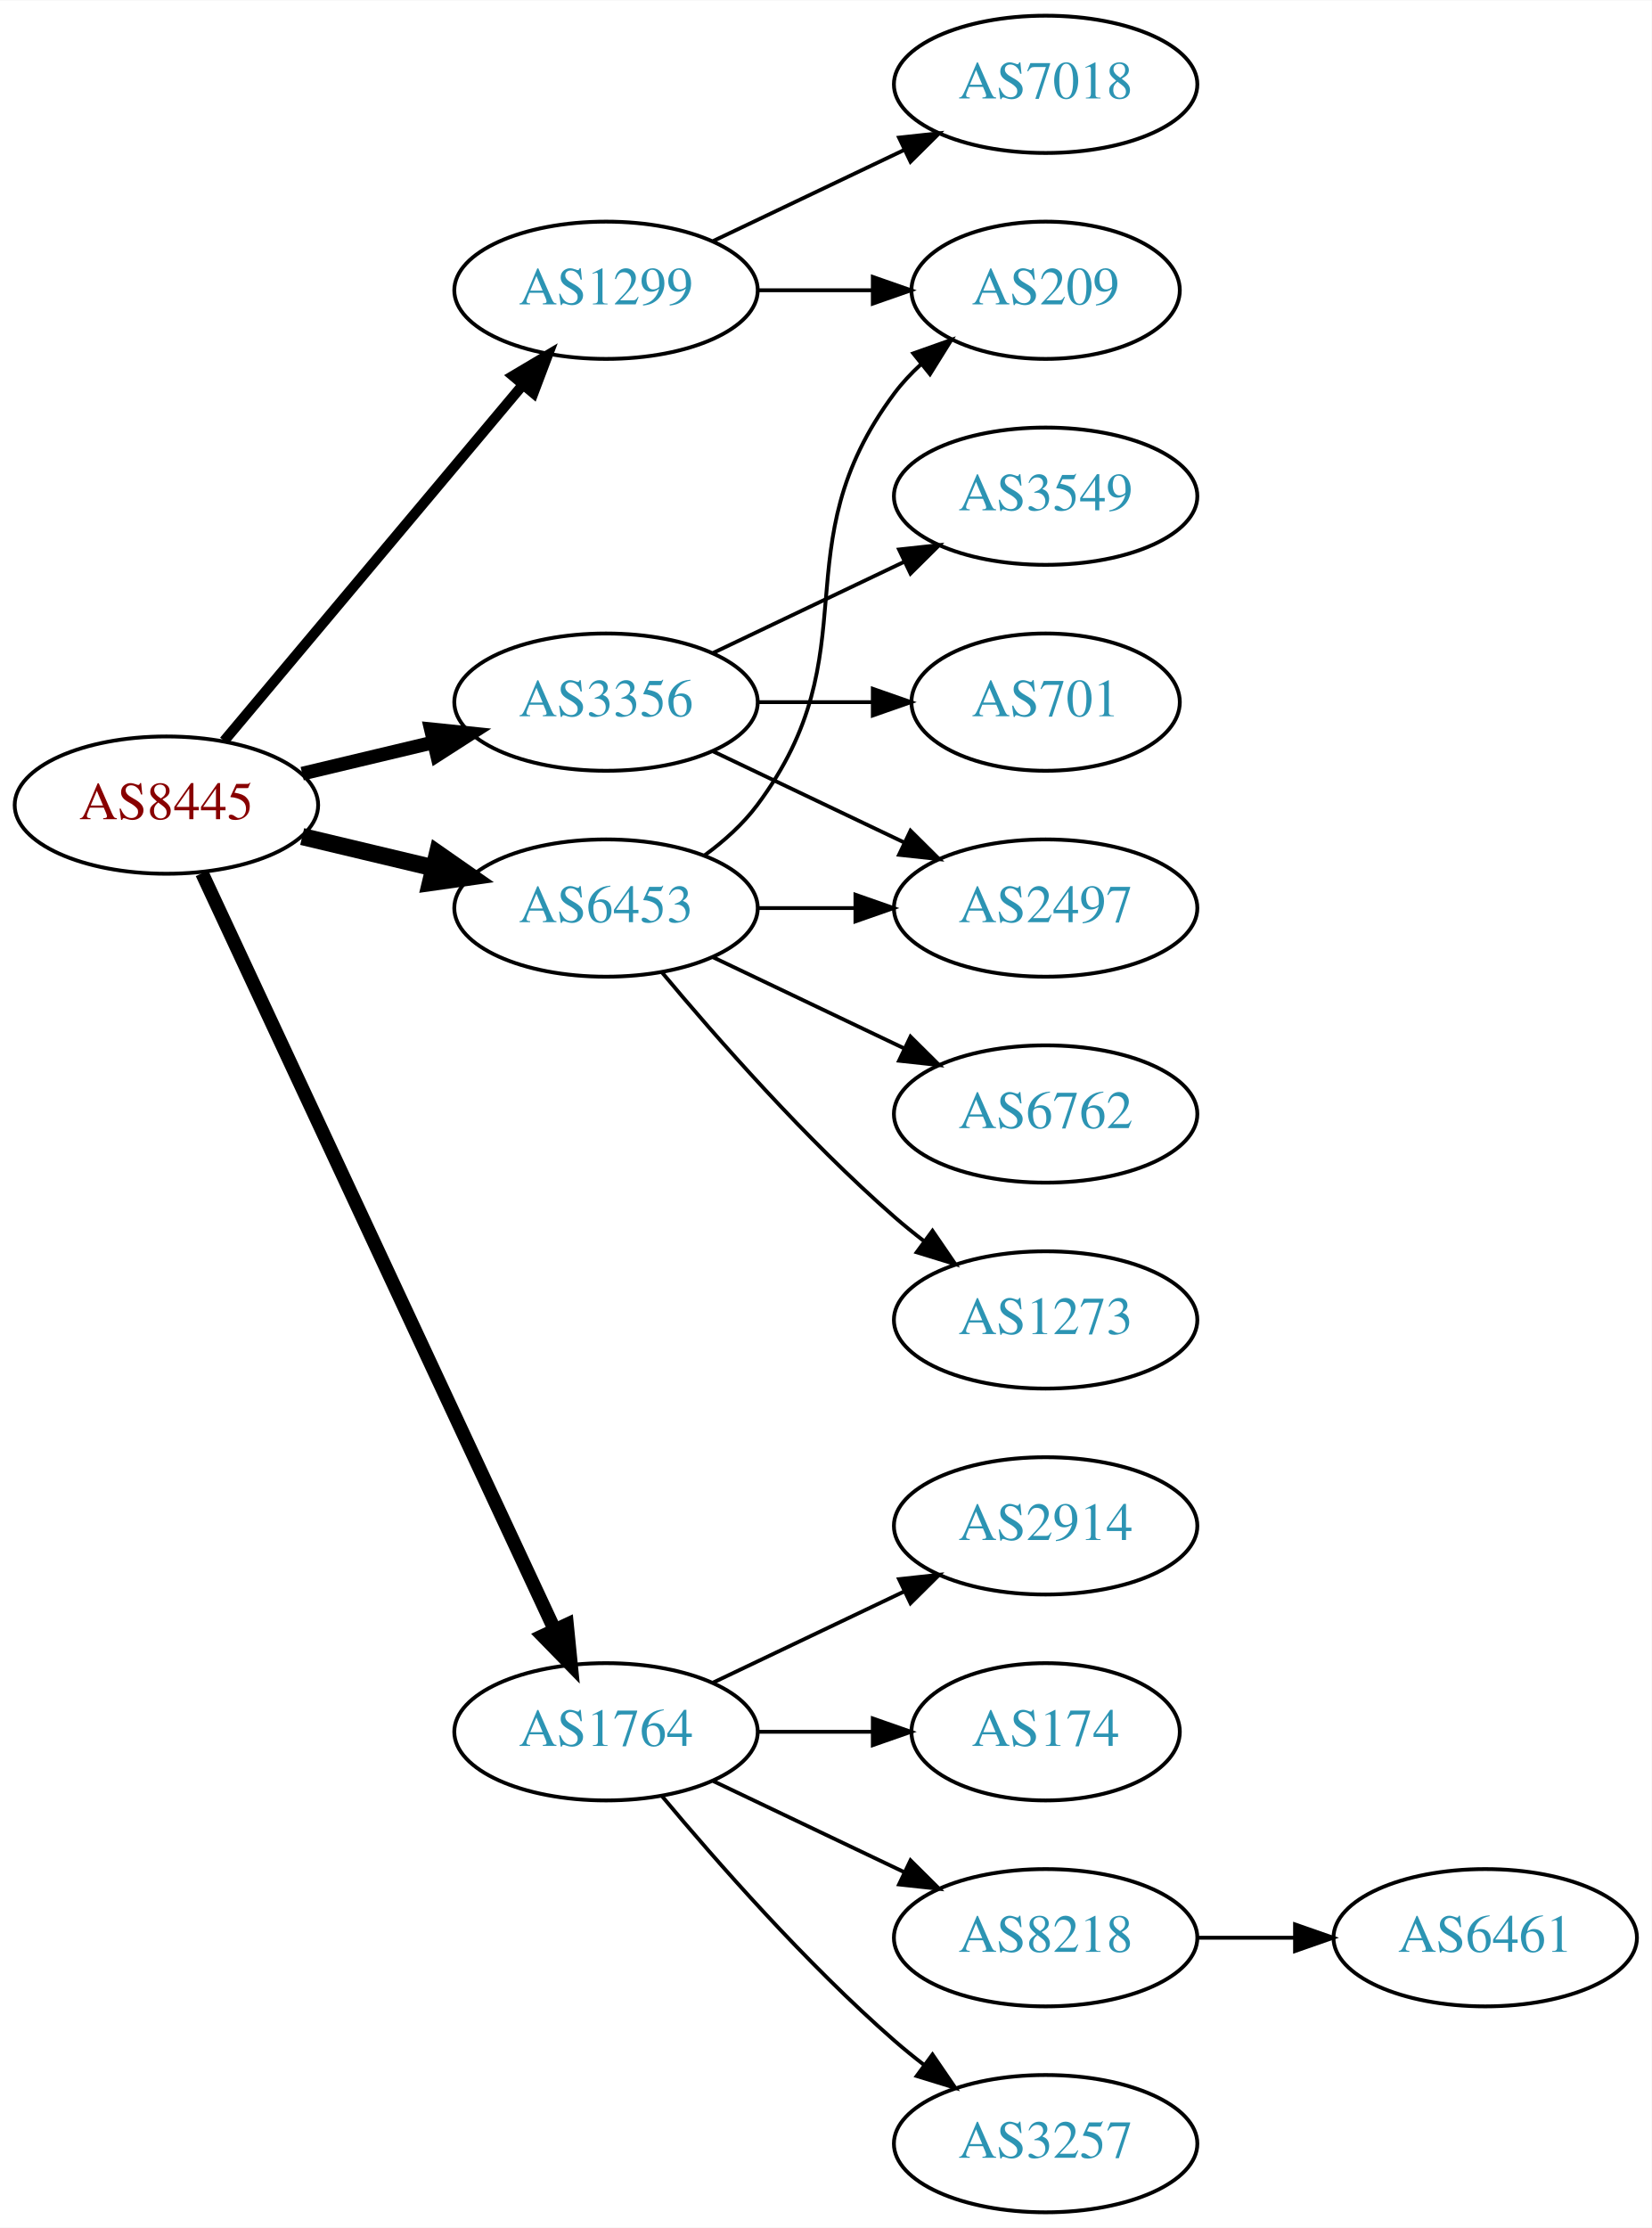
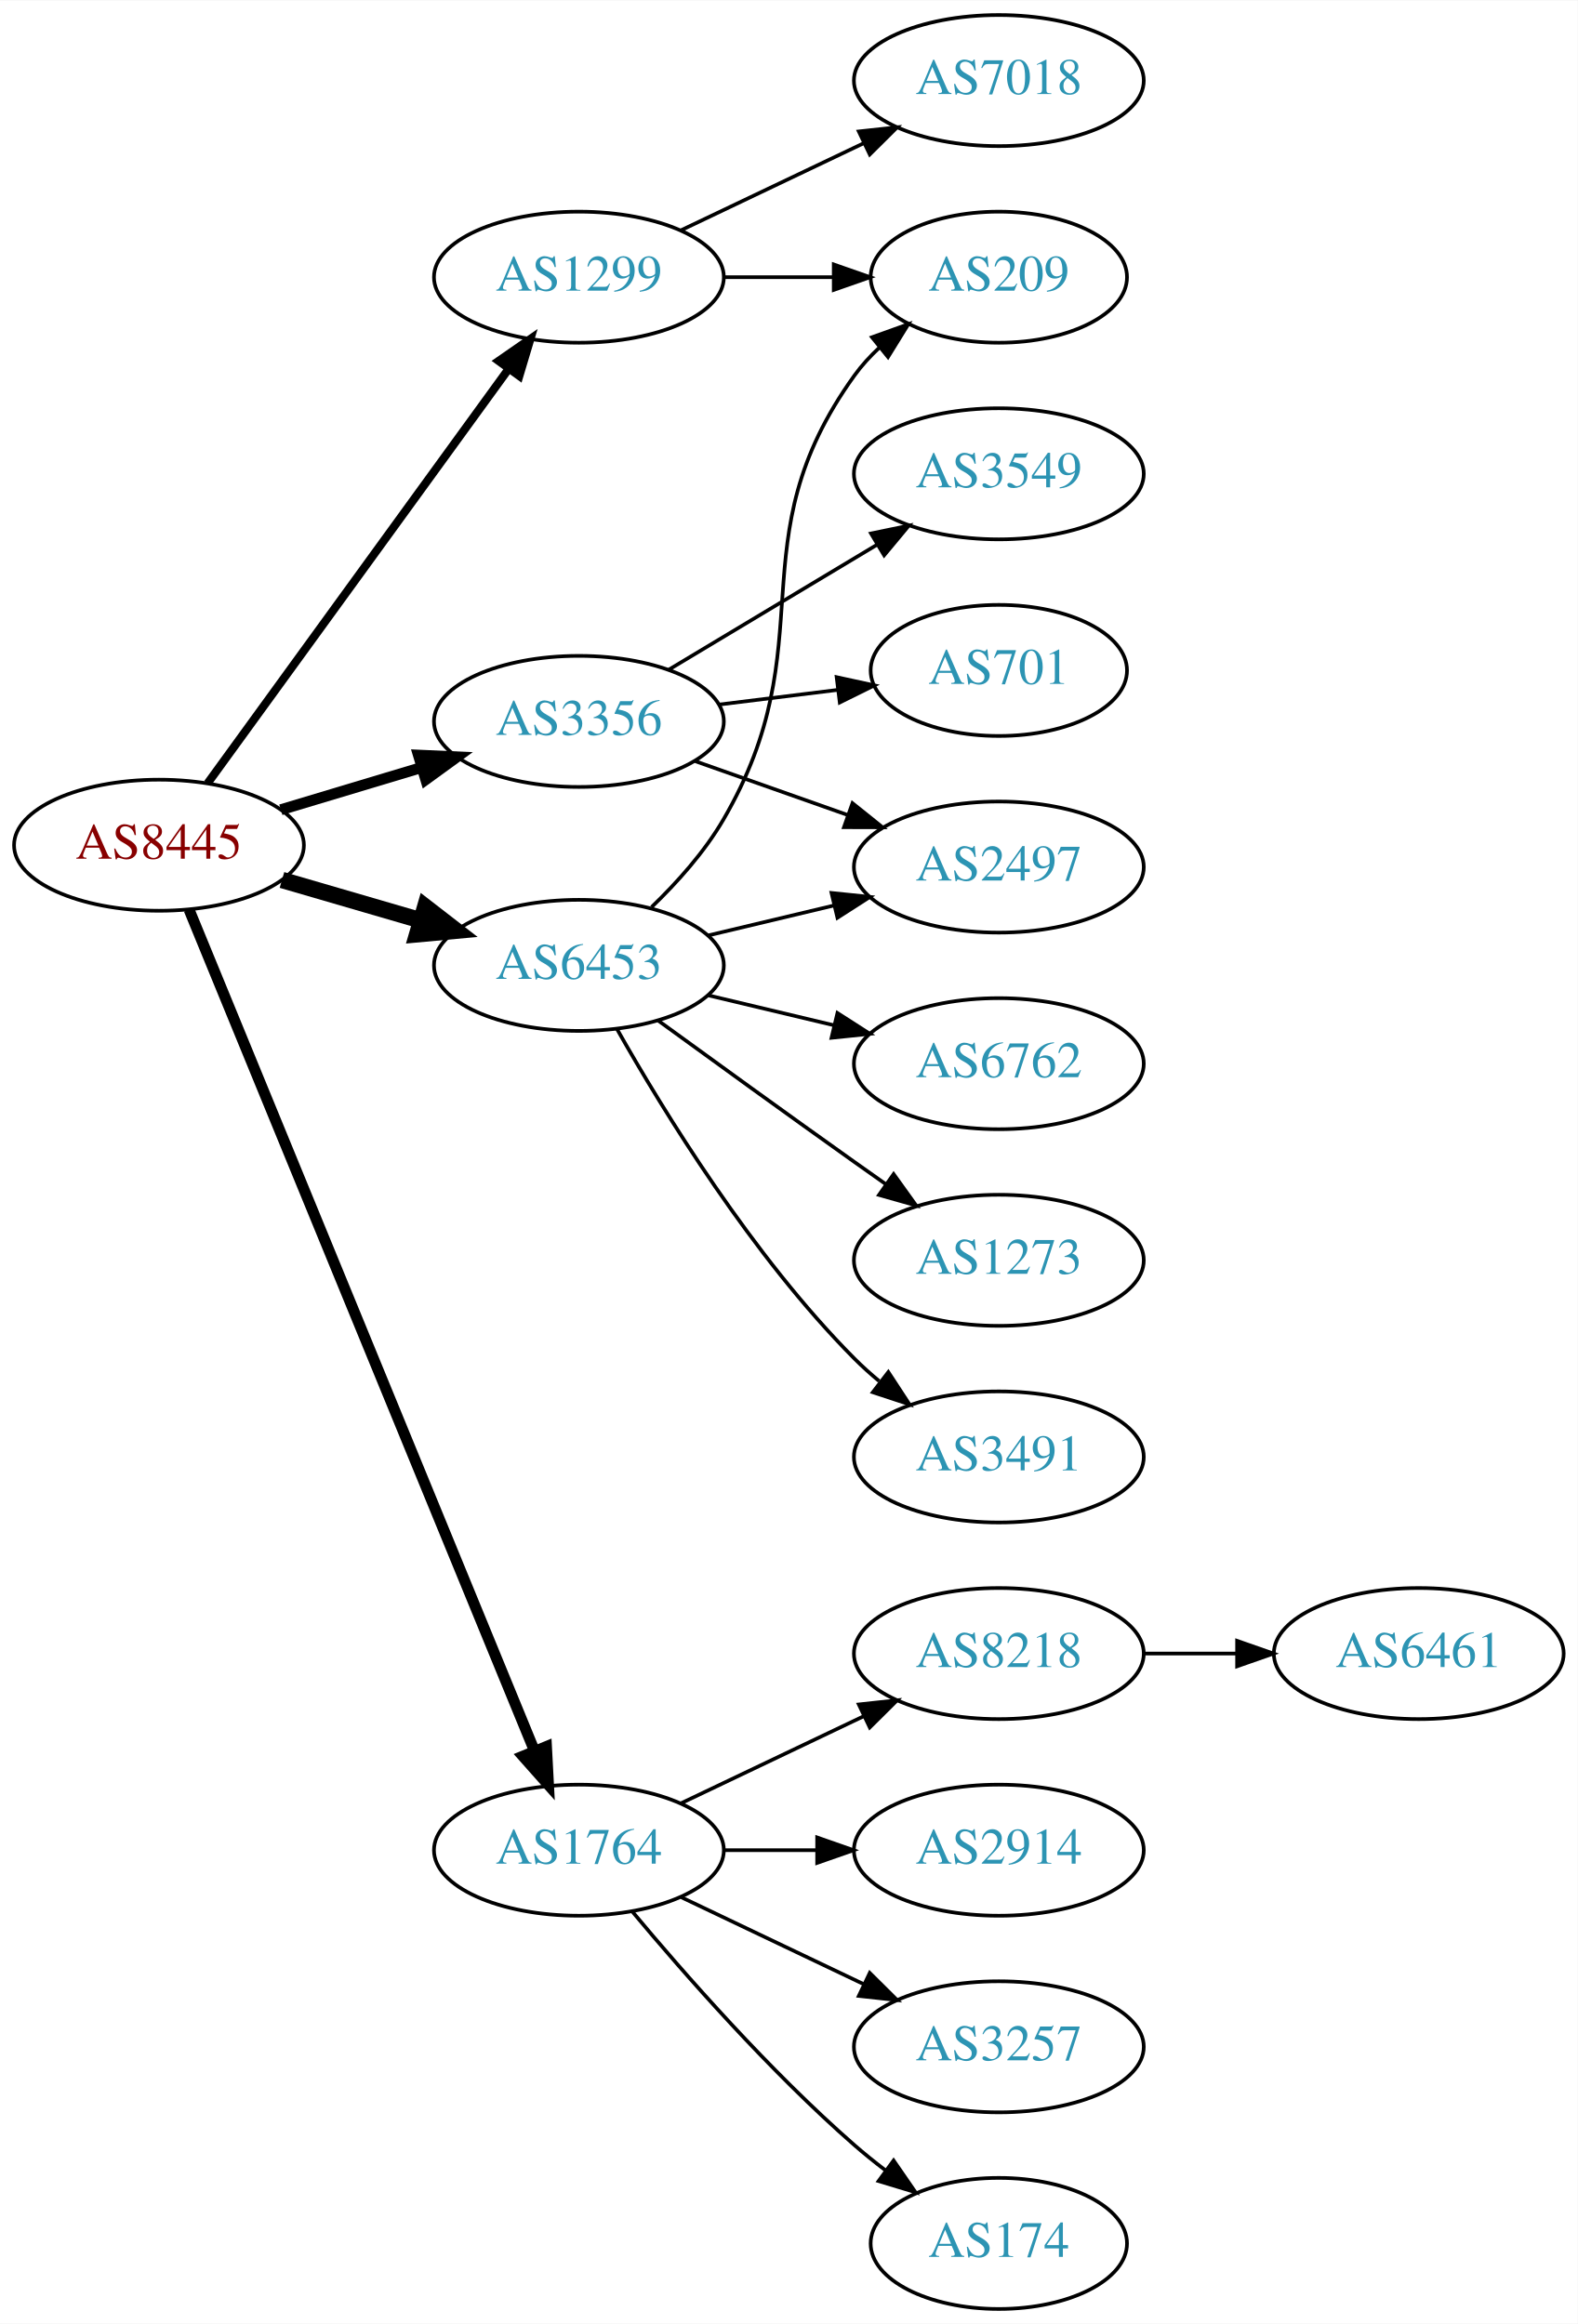
- <svg xmlns="http://www.w3.org/2000/svg" xmlns:xlink="http://www.w3.org/1999/xlink" width="433pt" height="584pt" viewBox="0.00 0.00 433.17 584.00">
-   <g id="graph0" class="graph" transform="scale(1 1) rotate(0) translate(4 580)">
-     <polygon fill="white" stroke="none" points="-4,4 -4,-580 429.172,-580 429.172,4 -4,4" />
+ <svg xmlns="http://www.w3.org/2000/svg" xmlns:xlink="http://www.w3.org/1999/xlink" width="433pt" height="638pt" viewBox="0.00 0.00 433.17 638.00">
+   <g id="graph0" class="graph" transform="scale(1 1) rotate(0) translate(4 634)">
+     <polygon fill="white" stroke="none" points="-4,4 -4,-634 429.172,-634 429.172,4 -4,4" />
    <g id="node1" class="node">
      <g id="a_node1">
        <a xlink:href="/asn/8445" xlink:title="AS8445 ~ SALZBURG-AG-AS [AT]">
-           <ellipse fill="#ffffff" stroke="black" cx="39.647" cy="-369" rx="39.794" ry="18" />
-           <text text-anchor="middle" x="39.647" y="-365.3" font-family="Times,serif" font-size="14.00" fill="#880000">AS8445</text>
+           <ellipse fill="#ffffff" stroke="black" cx="39.647" cy="-402" rx="39.794" ry="18" />
+           <text text-anchor="middle" x="39.647" y="-398.3" font-family="Times,serif" font-size="14.00" fill="#880000">AS8445</text>
        </a>
      </g>
    </g>
    <g id="node2" class="node">
      <g id="a_node2">
        <a xlink:href="/asn/1299" xlink:title="AS1299 ~ Telia Carrier [EU]">
-           <ellipse fill="#ffffff" stroke="black" cx="154.939" cy="-504" rx="39.794" ry="18" />
-           <text text-anchor="middle" x="154.939" y="-500.3" font-family="Times,serif" font-size="14.00" fill="#2c94b3">AS1299</text>
+           <ellipse fill="#ffffff" stroke="black" cx="154.939" cy="-558" rx="39.794" ry="18" />
+           <text text-anchor="middle" x="154.939" y="-554.3" font-family="Times,serif" font-size="14.00" fill="#2c94b3">AS1299</text>
        </a>
      </g>
    </g>
    <g id="edge1" class="edge">
-       <path fill="none" stroke="black" stroke-width="2.7" d="M54.766,-385.825C74.441,-409.269 110.245,-451.934 133.023,-479.076" />
-       <polygon fill="black" stroke="black" stroke-width="2.7" points="130.533,-481.553 139.642,-486.963 135.895,-477.053 130.533,-481.553" />
+       <path fill="none" stroke="black" stroke-width="2.25" d="M52.986,-418.992C72.906,-446.421 112.261,-500.61 135.513,-532.627" />
+       <polygon fill="black" stroke="black" stroke-width="2.25" points="132.906,-534.995 141.615,-541.029 138.57,-530.881 132.906,-534.995" />
    </g>
    <g id="node3" class="node">
      <g id="a_node3">
        <a xlink:href="/asn/1764" xlink:title="AS1764 ~ NEXTLAYER-AS [AT]">
          <ellipse fill="#ffffff" stroke="black" cx="154.939" cy="-126" rx="39.794" ry="18" />
          <text text-anchor="middle" x="154.939" y="-122.3" font-family="Times,serif" font-size="14.00" fill="#2c94b3">AS1764</text>
        </a>
      </g>
    </g>
    <g id="edge2" class="edge">
-       <path fill="none" stroke="black" stroke-width="3.6" d="M48.977,-351.132C68.667,-308.899 118.167,-202.728 141.457,-152.773" />
-       <polygon fill="black" stroke="black" stroke-width="3.6" points="144.696,-154.109 145.749,-143.567 138.352,-151.151 144.696,-154.109" />
+       <path fill="none" stroke="black" stroke-width="3" d="M47.906,-384.315C67.164,-337.4 119.652,-209.529 142.763,-153.229" />
+       <polygon fill="black" stroke="black" stroke-width="3" points="146.034,-154.475 146.594,-143.895 139.559,-151.817 146.034,-154.475" />
    </g>
    <g id="node4" class="node">
      <g id="a_node4">
        <a xlink:href="/asn/3356" xlink:title="AS3356 ~ Level 3 Parent, LLC [US]">
-           <ellipse fill="#ffffff" stroke="black" cx="154.939" cy="-396" rx="39.794" ry="18" />
-           <text text-anchor="middle" x="154.939" y="-392.3" font-family="Times,serif" font-size="14.00" fill="#2c94b3">AS3356</text>
+           <ellipse fill="#ffffff" stroke="black" cx="154.939" cy="-436" rx="39.794" ry="18" />
+           <text text-anchor="middle" x="154.939" y="-432.3" font-family="Times,serif" font-size="14.00" fill="#2c94b3">AS3356</text>
        </a>
      </g>
    </g>
    <g id="edge3" class="edge">
-       <path fill="none" stroke="black" stroke-width="3.6" d="M75.254,-377.248C86.125,-379.838 98.279,-382.735 109.722,-385.462" />
-       <polygon fill="black" stroke="black" stroke-width="3.6" points="109.005,-388.889 119.544,-387.803 110.628,-382.08 109.005,-388.889" />
+       <path fill="none" stroke="black" stroke-width="3" d="M73.112,-411.743C85.082,-415.335 98.825,-419.46 111.543,-423.277" />
+       <polygon fill="black" stroke="black" stroke-width="3" points="110.885,-426.733 121.469,-426.256 112.898,-420.029 110.885,-426.733" />
    </g>
    <g id="node5" class="node">
      <g id="a_node5">
        <a xlink:href="/asn/6453" xlink:title="AS6453 ~ TATA COMMUNICATIONS (AMERICA) INC [US]">
-           <ellipse fill="#ffffff" stroke="black" cx="154.939" cy="-342" rx="39.794" ry="18" />
-           <text text-anchor="middle" x="154.939" y="-338.3" font-family="Times,serif" font-size="14.00" fill="#2c94b3">AS6453</text>
+           <ellipse fill="#ffffff" stroke="black" cx="154.939" cy="-369" rx="39.794" ry="18" />
+           <text text-anchor="middle" x="154.939" y="-365.3" font-family="Times,serif" font-size="14.00" fill="#2c94b3">AS6453</text>
        </a>
      </g>
    </g>
    <g id="edge4" class="edge">
-       <path fill="none" stroke="black" stroke-width="4.5" d="M75.254,-360.752C86.125,-358.162 98.279,-355.265 109.722,-352.538" />
-       <polygon fill="black" stroke="black" stroke-width="4.5" points="110.729,-356.346 119.544,-350.197 108.904,-348.685 110.729,-356.346" />
+       <path fill="none" stroke="black" stroke-width="4.5" d="M73.415,-392.455C85.276,-389 98.845,-385.048 111.422,-381.384" />
+       <polygon fill="black" stroke="black" stroke-width="4.5" points="112.744,-385.101 121.244,-378.524 110.542,-377.54 112.744,-385.101" />
    </g>
    <g id="node6" class="node">
      <g id="a_node6">
        <a xlink:href="/asn/7018" xlink:title="AS7018 ~ AT&amp;T Services, Inc. [US]">
-           <ellipse fill="#ffffff" stroke="black" cx="270.232" cy="-558" rx="39.794" ry="18" />
-           <text text-anchor="middle" x="270.232" y="-554.3" font-family="Times,serif" font-size="14.00" fill="#2c94b3">AS7018</text>
+           <ellipse fill="#ffffff" stroke="black" cx="270.232" cy="-612" rx="39.794" ry="18" />
+           <text text-anchor="middle" x="270.232" y="-608.3" font-family="Times,serif" font-size="14.00" fill="#2c94b3">AS7018</text>
        </a>
      </g>
    </g>
    <g id="edge5" class="edge">
-       <path fill="none" stroke="black" d="M183.076,-516.934C198.07,-524.081 216.891,-533.052 233.114,-540.785" />
-       <polygon fill="black" stroke="black" points="231.784,-544.028 242.317,-545.171 234.796,-537.709 231.784,-544.028" />
+       <path fill="none" stroke="black" d="M183.076,-570.934C198.07,-578.081 216.891,-587.052 233.114,-594.785" />
+       <polygon fill="black" stroke="black" points="231.784,-598.028 242.317,-599.171 234.796,-591.709 231.784,-598.028" />
    </g>
    <g id="node7" class="node">
      <g id="a_node7">
        <a xlink:href="/asn/209" xlink:title="AS209 ~ CenturyLink Communications, LLC [US]">
-           <ellipse fill="#ffffff" stroke="black" cx="270.232" cy="-504" rx="35.194" ry="18" />
-           <text text-anchor="middle" x="270.232" y="-500.3" font-family="Times,serif" font-size="14.00" fill="#2c94b3">AS209</text>
+           <ellipse fill="#ffffff" stroke="black" cx="270.232" cy="-558" rx="35.194" ry="18" />
+           <text text-anchor="middle" x="270.232" y="-554.3" font-family="Times,serif" font-size="14.00" fill="#2c94b3">AS209</text>
        </a>
      </g>
    </g>
    <g id="edge6" class="edge">
-       <path fill="none" stroke="black" d="M194.612,-504C204.317,-504 214.808,-504 224.771,-504" />
-       <polygon fill="black" stroke="black" points="224.907,-507.5 234.907,-504 224.907,-500.5 224.907,-507.5" />
+       <path fill="none" stroke="black" d="M194.612,-558C204.317,-558 214.808,-558 224.771,-558" />
+       <polygon fill="black" stroke="black" points="224.907,-561.5 234.907,-558 224.907,-554.5 224.907,-561.5" />
    </g>
    <g id="node8" class="node">
      <g id="a_node8">
-         <a xlink:href="/asn/174" xlink:title="AS174 ~ Cogent Communications [US]">
-           <ellipse fill="#ffffff" stroke="black" cx="270.232" cy="-126" rx="35.194" ry="18" />
-           <text text-anchor="middle" x="270.232" y="-122.3" font-family="Times,serif" font-size="14.00" fill="#2c94b3">AS174</text>
+         <a xlink:href="/asn/8218" xlink:title="AS8218 ~ legacy Neotelecoms [FR]">
+           <ellipse fill="#ffffff" stroke="black" cx="270.232" cy="-180" rx="39.794" ry="18" />
+           <text text-anchor="middle" x="270.232" y="-176.3" font-family="Times,serif" font-size="14.00" fill="#2c94b3">AS8218</text>
        </a>
      </g>
    </g>
    <g id="edge7" class="edge">
-       <path fill="none" stroke="black" d="M194.612,-126C204.317,-126 214.808,-126 224.771,-126" />
-       <polygon fill="black" stroke="black" points="224.907,-129.5 234.907,-126 224.907,-122.5 224.907,-129.5" />
+       <path fill="none" stroke="black" d="M183.076,-138.934C198.07,-146.081 216.891,-155.052 233.114,-162.785" />
+       <polygon fill="black" stroke="black" points="231.784,-166.028 242.317,-167.171 234.796,-159.709 231.784,-166.028" />
    </g>
    <g id="node9" class="node">
      <g id="a_node9">
-         <a xlink:href="/asn/8218" xlink:title="AS8218 ~ legacy Neotelecoms [FR]">
-           <ellipse fill="#ffffff" stroke="black" cx="270.232" cy="-72" rx="39.794" ry="18" />
-           <text text-anchor="middle" x="270.232" y="-68.3" font-family="Times,serif" font-size="14.00" fill="#2c94b3">AS8218</text>
+         <a xlink:href="/asn/2914" xlink:title="AS2914 ~ NTT America, Inc. [US]">
+           <ellipse fill="#ffffff" stroke="black" cx="270.232" cy="-126" rx="39.794" ry="18" />
+           <text text-anchor="middle" x="270.232" y="-122.3" font-family="Times,serif" font-size="14.00" fill="#2c94b3">AS2914</text>
        </a>
      </g>
    </g>
    <g id="edge8" class="edge">
-       <path fill="none" stroke="black" d="M183.076,-113.066C198.07,-105.919 216.891,-96.948 233.114,-89.215" />
-       <polygon fill="black" stroke="black" points="234.796,-92.291 242.317,-84.829 231.784,-85.972 234.796,-92.291" />
+       <path fill="none" stroke="black" d="M194.612,-126C202.815,-126 211.579,-126 220.111,-126" />
+       <polygon fill="black" stroke="black" points="220.35,-129.5 230.35,-126 220.35,-122.5 220.35,-129.5" />
    </g>
    <g id="node10" class="node">
      <g id="a_node10">
        <a xlink:href="/asn/3257" xlink:title="AS3257 ~ GTT [DE]">
-           <ellipse fill="#ffffff" stroke="black" cx="270.232" cy="-18" rx="39.794" ry="18" />
-           <text text-anchor="middle" x="270.232" y="-14.3" font-family="Times,serif" font-size="14.00" fill="#2c94b3">AS3257</text>
+           <ellipse fill="#ffffff" stroke="black" cx="270.232" cy="-72" rx="39.794" ry="18" />
+           <text text-anchor="middle" x="270.232" y="-68.3" font-family="Times,serif" font-size="14.00" fill="#2c94b3">AS3257</text>
        </a>
      </g>
    </g>
    <g id="edge9" class="edge">
-       <path fill="none" stroke="black" d="M169.569,-109.183C183.852,-92.071 207.398,-65.255 230.586,-45 233.052,-42.846 235.69,-40.706 238.388,-38.628" />
-       <polygon fill="black" stroke="black" points="240.561,-41.375 246.542,-32.63 236.413,-35.736 240.561,-41.375" />
+       <path fill="none" stroke="black" d="M183.076,-113.066C198.07,-105.919 216.891,-96.948 233.114,-89.215" />
+       <polygon fill="black" stroke="black" points="234.796,-92.291 242.317,-84.829 231.784,-85.972 234.796,-92.291" />
    </g>
    <g id="node11" class="node">
      <g id="a_node11">
-         <a xlink:href="/asn/2914" xlink:title="AS2914 ~ NTT America, Inc. [US]">
-           <ellipse fill="#ffffff" stroke="black" cx="270.232" cy="-180" rx="39.794" ry="18" />
-           <text text-anchor="middle" x="270.232" y="-176.3" font-family="Times,serif" font-size="14.00" fill="#2c94b3">AS2914</text>
+         <a xlink:href="/asn/174" xlink:title="AS174 ~ Cogent Communications [US]">
+           <ellipse fill="#ffffff" stroke="black" cx="270.232" cy="-18" rx="35.194" ry="18" />
+           <text text-anchor="middle" x="270.232" y="-14.3" font-family="Times,serif" font-size="14.00" fill="#2c94b3">AS174</text>
        </a>
      </g>
    </g>
    <g id="edge10" class="edge">
-       <path fill="none" stroke="black" d="M183.076,-138.934C198.07,-146.081 216.891,-155.052 233.114,-162.785" />
-       <polygon fill="black" stroke="black" points="231.784,-166.028 242.317,-167.171 234.796,-159.709 231.784,-166.028" />
+       <path fill="none" stroke="black" d="M169.569,-109.183C183.852,-92.071 207.398,-65.255 230.586,-45 233.256,-42.668 236.128,-40.352 239.059,-38.114" />
+       <polygon fill="black" stroke="black" points="241.337,-40.784 247.35,-32.061 237.209,-35.13 241.337,-40.784" />
    </g>
    <g id="node13" class="node">
      <g id="a_node13">
        <a xlink:href="/asn/3549" xlink:title="AS3549 ~ Level 3 Parent, LLC [US]">
-           <ellipse fill="#ffffff" stroke="black" cx="270.232" cy="-450" rx="39.794" ry="18" />
-           <text text-anchor="middle" x="270.232" y="-446.3" font-family="Times,serif" font-size="14.00" fill="#2c94b3">AS3549</text>
+           <ellipse fill="#ffffff" stroke="black" cx="270.232" cy="-504" rx="39.794" ry="18" />
+           <text text-anchor="middle" x="270.232" y="-500.3" font-family="Times,serif" font-size="14.00" fill="#2c94b3">AS3549</text>
        </a>
      </g>
    </g>
    <g id="edge12" class="edge">
-       <path fill="none" stroke="black" d="M183.076,-408.934C198.07,-416.081 216.891,-425.052 233.114,-432.785" />
-       <polygon fill="black" stroke="black" points="231.784,-436.028 242.317,-437.171 234.796,-429.709 231.784,-436.028" />
+       <path fill="none" stroke="black" d="M179.689,-450.255C196.306,-460.229 218.702,-473.671 236.939,-484.617" />
+       <polygon fill="black" stroke="black" points="235.138,-487.618 245.514,-489.764 238.741,-481.616 235.138,-487.618" />
    </g>
    <g id="node14" class="node">
      <g id="a_node14">
        <a xlink:href="/asn/701" xlink:title="AS701 ~ UUNET [US]">
-           <ellipse fill="#ffffff" stroke="black" cx="270.232" cy="-396" rx="35.194" ry="18" />
-           <text text-anchor="middle" x="270.232" y="-392.3" font-family="Times,serif" font-size="14.00" fill="#2c94b3">AS701</text>
+           <ellipse fill="#ffffff" stroke="black" cx="270.232" cy="-450" rx="35.194" ry="18" />
+           <text text-anchor="middle" x="270.232" y="-446.3" font-family="Times,serif" font-size="14.00" fill="#2c94b3">AS701</text>
        </a>
      </g>
    </g>
    <g id="edge13" class="edge">
-       <path fill="none" stroke="black" d="M194.612,-396C204.317,-396 214.808,-396 224.771,-396" />
-       <polygon fill="black" stroke="black" points="224.907,-399.5 234.907,-396 224.907,-392.5 224.907,-399.5" />
+       <path fill="none" stroke="black" d="M193.35,-440.623C203.802,-441.915 215.246,-443.329 226.005,-444.658" />
+       <polygon fill="black" stroke="black" points="225.701,-448.147 236.055,-445.9 226.56,-441.2 225.701,-448.147" />
    </g>
    <g id="node15" class="node">
      <g id="a_node15">
        <a xlink:href="/asn/2497" xlink:title="AS2497 ~ Internet Initiative Japan Inc. [JP]">
-           <ellipse fill="#ffffff" stroke="black" cx="270.232" cy="-342" rx="39.794" ry="18" />
-           <text text-anchor="middle" x="270.232" y="-338.3" font-family="Times,serif" font-size="14.00" fill="#2c94b3">AS2497</text>
+           <ellipse fill="#ffffff" stroke="black" cx="270.232" cy="-396" rx="39.794" ry="18" />
+           <text text-anchor="middle" x="270.232" y="-392.3" font-family="Times,serif" font-size="14.00" fill="#2c94b3">AS2497</text>
        </a>
      </g>
    </g>
    <g id="edge14" class="edge">
-       <path fill="none" stroke="black" d="M183.076,-383.066C198.07,-375.919 216.891,-366.948 233.114,-359.215" />
-       <polygon fill="black" stroke="black" points="234.796,-362.291 242.317,-354.829 231.784,-355.972 234.796,-362.291" />
-     </g>
-     <g id="edge17" class="edge">
-       <path fill="none" stroke="black" d="M180.87,-355.882C185.946,-359.611 190.864,-364.016 194.586,-369 224.857,-409.542 200.315,-436.458 230.586,-477 232.594,-479.689 234.95,-482.209 237.491,-484.546" />
-       <polygon fill="black" stroke="black" points="235.519,-487.452 245.506,-490.989 239.905,-481.996 235.519,-487.452" />
-     </g>
-     <g id="edge15" class="edge">
-       <path fill="none" stroke="black" d="M194.612,-342C202.815,-342 211.579,-342 220.111,-342" />
-       <polygon fill="black" stroke="black" points="220.35,-345.5 230.35,-342 220.35,-338.5 220.35,-345.5" />
+       <path fill="none" stroke="black" d="M186.897,-425.07C199.761,-420.528 214.867,-415.195 228.603,-410.345" />
+       <polygon fill="black" stroke="black" points="230.048,-413.547 238.312,-406.917 227.717,-406.946 230.048,-413.547" />
+     </g>
+     <g id="edge18" class="edge">
+       <path fill="none" stroke="black" d="M174.888,-384.997C181.922,-391.778 189.433,-400.156 194.586,-409 223.047,-457.847 197.556,-485.119 230.586,-531 232.547,-533.723 234.87,-536.267 237.391,-538.619" />
+       <polygon fill="black" stroke="black" points="235.402,-541.511 245.376,-545.085 239.807,-536.071 235.402,-541.511" />
+     </g>
+     <g id="edge19" class="edge">
+       <path fill="none" stroke="black" d="M190.547,-377.248C201.418,-379.838 213.572,-382.735 225.015,-385.462" />
+       <polygon fill="black" stroke="black" points="224.298,-388.889 234.837,-387.803 225.921,-382.08 224.298,-388.889" />
    </g>
    <g id="node16" class="node">
      <g id="a_node16">
-         <a xlink:href="/asn/1273" xlink:title="AS1273 ~ Vodafone Group PLC [EU]">
-           <ellipse fill="#ffffff" stroke="black" cx="270.232" cy="-234" rx="39.794" ry="18" />
-           <text text-anchor="middle" x="270.232" y="-230.3" font-family="Times,serif" font-size="14.00" fill="#2c94b3">AS1273</text>
-         </a>
-       </g>
-     </g>
-     <g id="edge16" class="edge">
-       <path fill="none" stroke="black" d="M169.569,-325.183C183.852,-308.071 207.398,-281.255 230.586,-261 233.052,-258.846 235.69,-256.706 238.388,-254.628" />
-       <polygon fill="black" stroke="black" points="240.561,-257.375 246.542,-248.63 236.413,-251.736 240.561,-257.375" />
+         <a xlink:href="/asn/6762" xlink:title="AS6762 ~ TELECOM ITALIA SPARKLE S.p.A. [IT]">
+           <ellipse fill="#ffffff" stroke="black" cx="270.232" cy="-342" rx="39.794" ry="18" />
+           <text text-anchor="middle" x="270.232" y="-338.3" font-family="Times,serif" font-size="14.00" fill="#2c94b3">AS6762</text>
+         </a>
+       </g>
+     </g>
+     <g id="edge15" class="edge">
+       <path fill="none" stroke="black" d="M190.547,-360.752C201.418,-358.162 213.572,-355.265 225.015,-352.538" />
+       <polygon fill="black" stroke="black" points="225.921,-355.92 234.837,-350.197 224.298,-349.111 225.921,-355.92" />
    </g>
    <g id="node17" class="node">
      <g id="a_node17">
-         <a xlink:href="/asn/6762" xlink:title="AS6762 ~ TELECOM ITALIA SPARKLE S.p.A. [IT]">
+         <a xlink:href="/asn/1273" xlink:title="AS1273 ~ Vodafone Group PLC [EU]">
          <ellipse fill="#ffffff" stroke="black" cx="270.232" cy="-288" rx="39.794" ry="18" />
-           <text text-anchor="middle" x="270.232" y="-284.3" font-family="Times,serif" font-size="14.00" fill="#2c94b3">AS6762</text>
-         </a>
-       </g>
-     </g>
-     <g id="edge18" class="edge">
-       <path fill="none" stroke="black" d="M183.076,-329.066C198.07,-321.919 216.891,-312.948 233.114,-305.215" />
-       <polygon fill="black" stroke="black" points="234.796,-308.291 242.317,-300.829 231.784,-301.972 234.796,-308.291" />
+           <text text-anchor="middle" x="270.232" y="-284.3" font-family="Times,serif" font-size="14.00" fill="#2c94b3">AS1273</text>
+         </a>
+       </g>
+     </g>
+     <g id="edge16" class="edge">
+       <path fill="none" stroke="black" d="M176.788,-353.778C191.722,-342.909 212.335,-327.975 230.586,-315 233.406,-312.995 236.349,-310.915 239.297,-308.841" />
+       <polygon fill="black" stroke="black" points="241.344,-311.681 247.522,-303.074 237.325,-305.95 241.344,-311.681" />
+     </g>
+     <g id="node18" class="node">
+       <g id="a_node18">
+         <a xlink:href="/asn/3491" xlink:title="AS3491 ~ PCCW Global, Inc. [US]">
+           <ellipse fill="#ffffff" stroke="black" cx="270.232" cy="-234" rx="39.794" ry="18" />
+           <text text-anchor="middle" x="270.232" y="-230.3" font-family="Times,serif" font-size="14.00" fill="#2c94b3">AS3491</text>
+         </a>
+       </g>
+     </g>
+     <g id="edge17" class="edge">
+       <path fill="none" stroke="black" d="M165.399,-351.51C178.181,-328.904 202.613,-289.114 230.586,-261 232.697,-258.879 234.993,-256.812 237.378,-254.829" />
+       <polygon fill="black" stroke="black" points="239.894,-257.31 245.694,-248.444 235.631,-251.758 239.894,-257.31" />
    </g>
    <g id="node12" class="node">
      <g id="a_node12">
        <a xlink:href="/asn/6461" xlink:title="AS6461 ~ Zayo Bandwidth [US]">
-           <ellipse fill="#ffffff" stroke="black" cx="385.525" cy="-72" rx="39.794" ry="18" />
-           <text text-anchor="middle" x="385.525" y="-68.3" font-family="Times,serif" font-size="14.00" fill="#2c94b3">AS6461</text>
+           <ellipse fill="#ffffff" stroke="black" cx="385.525" cy="-180" rx="39.794" ry="18" />
+           <text text-anchor="middle" x="385.525" y="-176.3" font-family="Times,serif" font-size="14.00" fill="#2c94b3">AS6461</text>
        </a>
      </g>
    </g>
    <g id="edge11" class="edge">
-       <path fill="none" stroke="black" d="M309.905,-72C318.108,-72 326.872,-72 335.404,-72" />
-       <polygon fill="black" stroke="black" points="335.643,-75.5 345.643,-72 335.643,-68.5 335.643,-75.5" />
+       <path fill="none" stroke="black" d="M309.905,-180C318.108,-180 326.872,-180 335.404,-180" />
+       <polygon fill="black" stroke="black" points="335.643,-183.5 345.643,-180 335.643,-176.5 335.643,-183.5" />
    </g>
  </g>
</svg>
